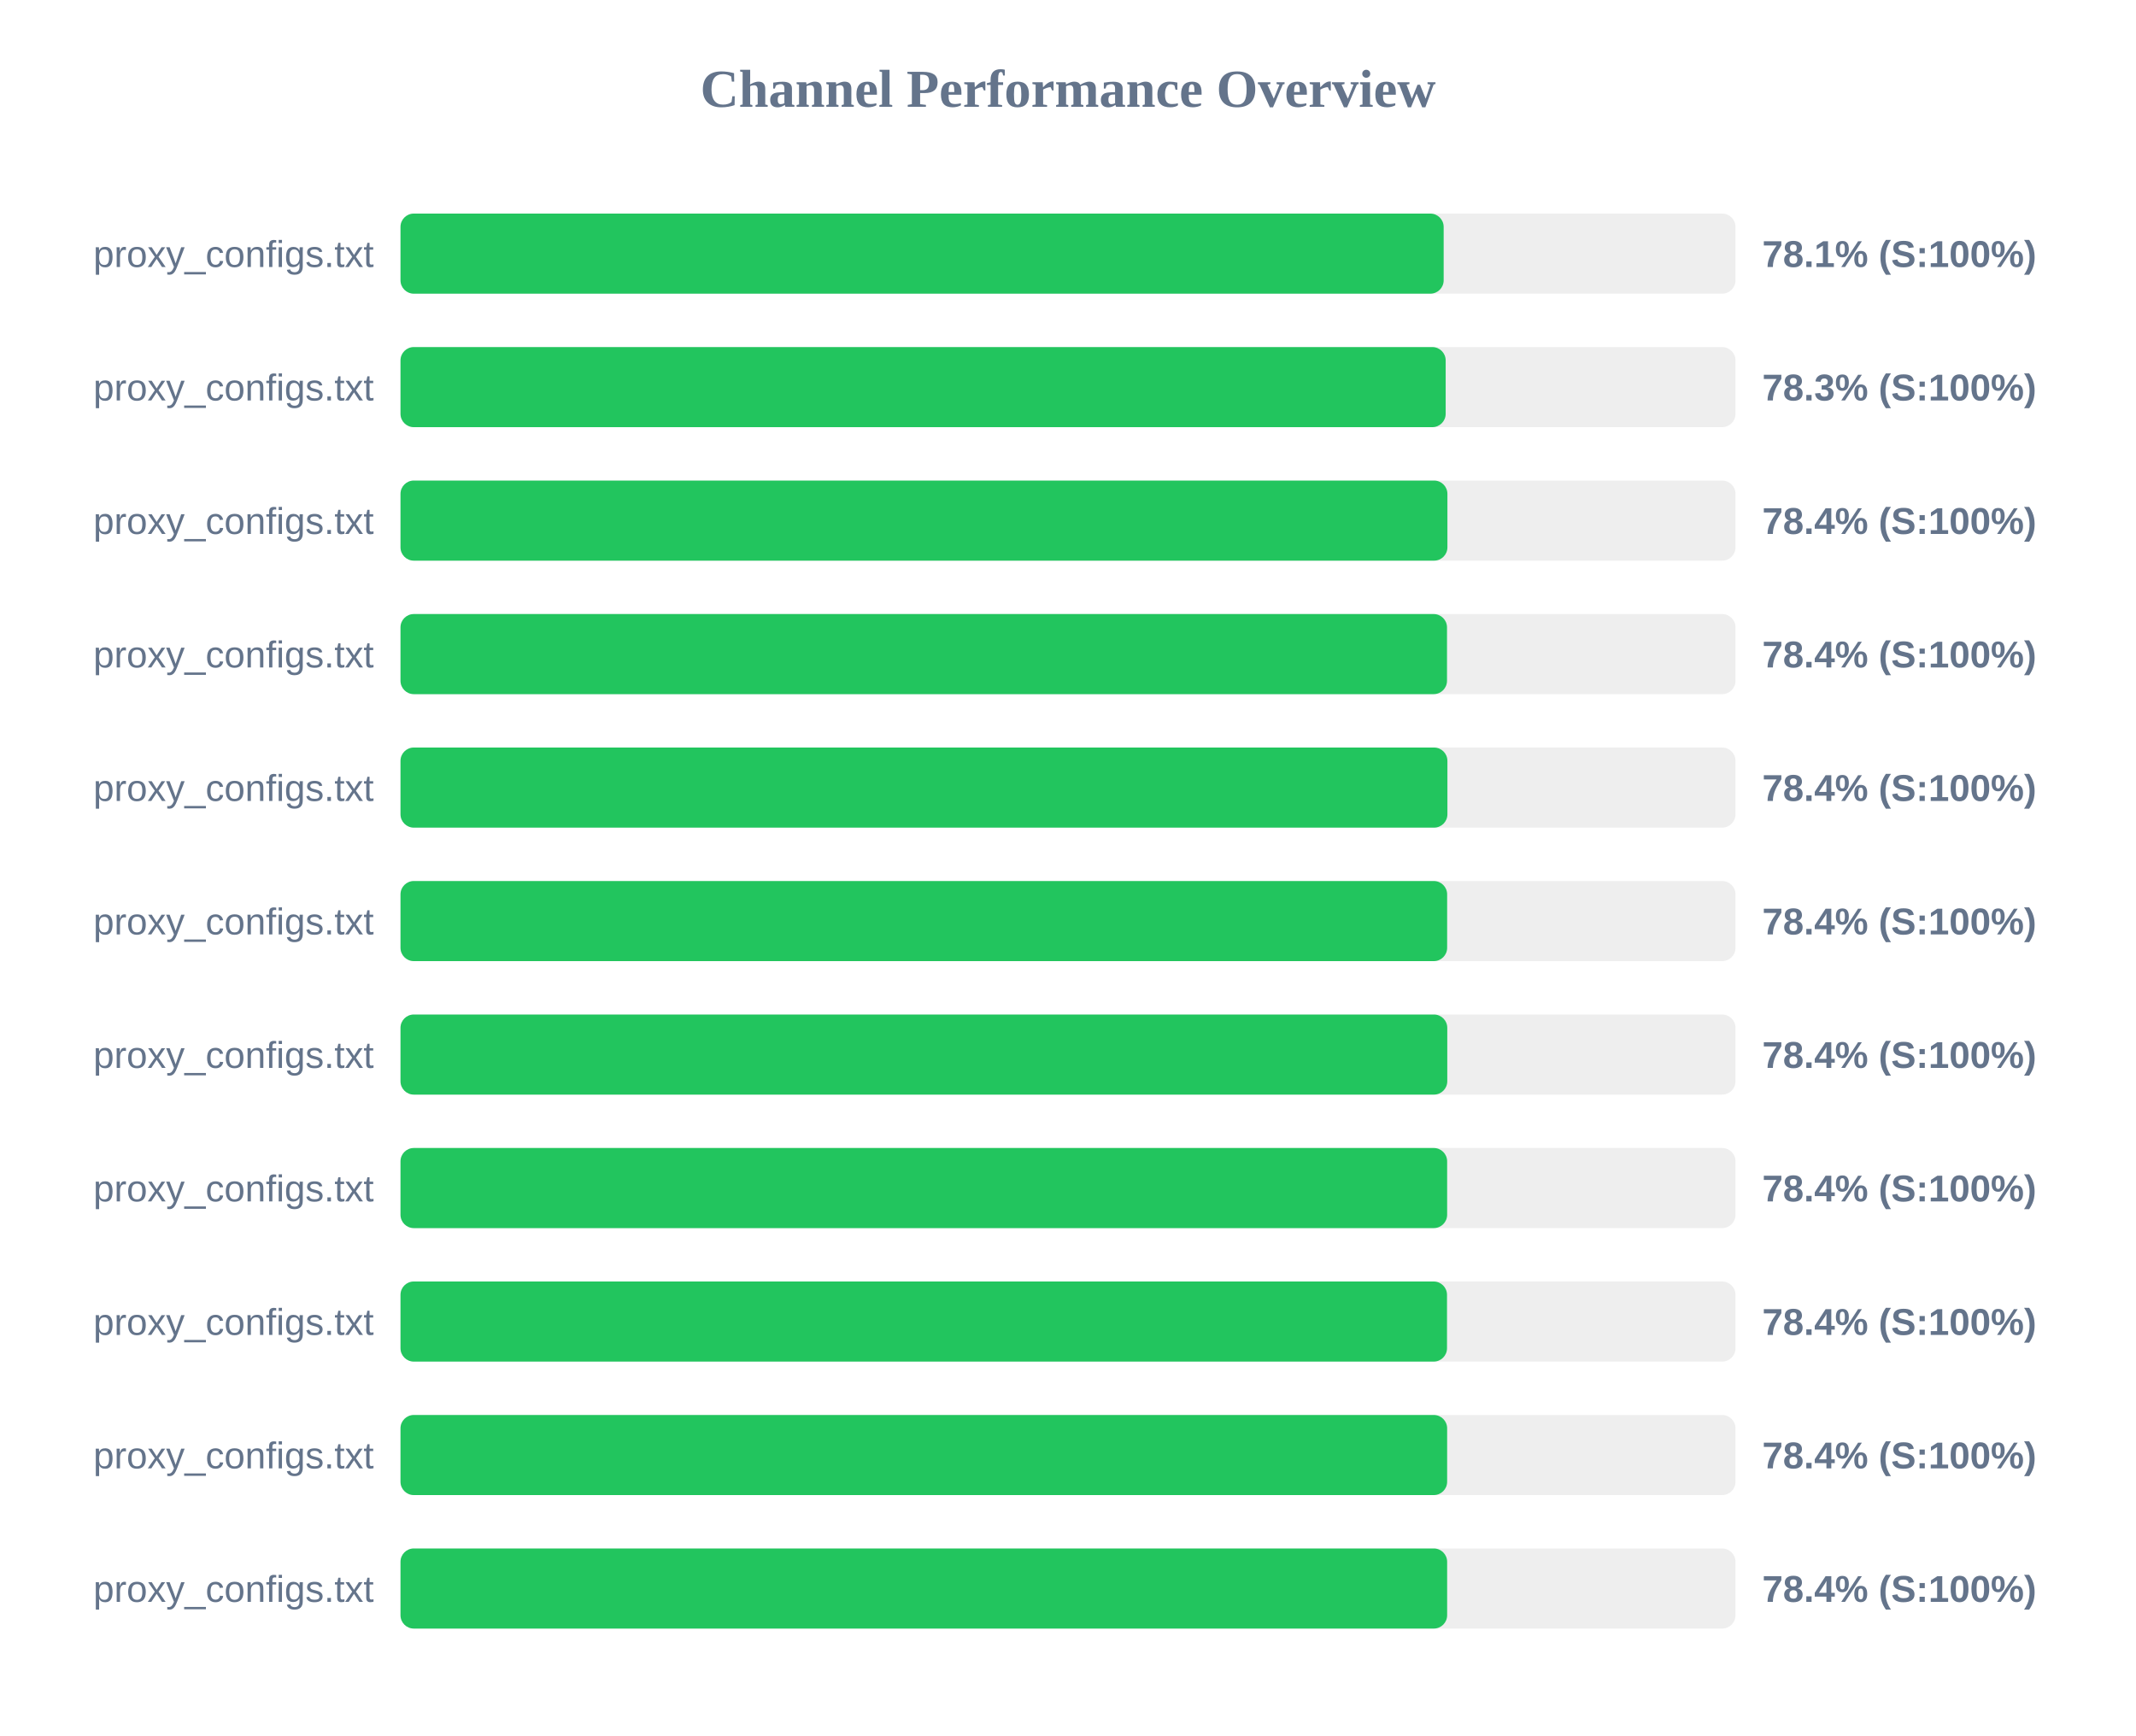
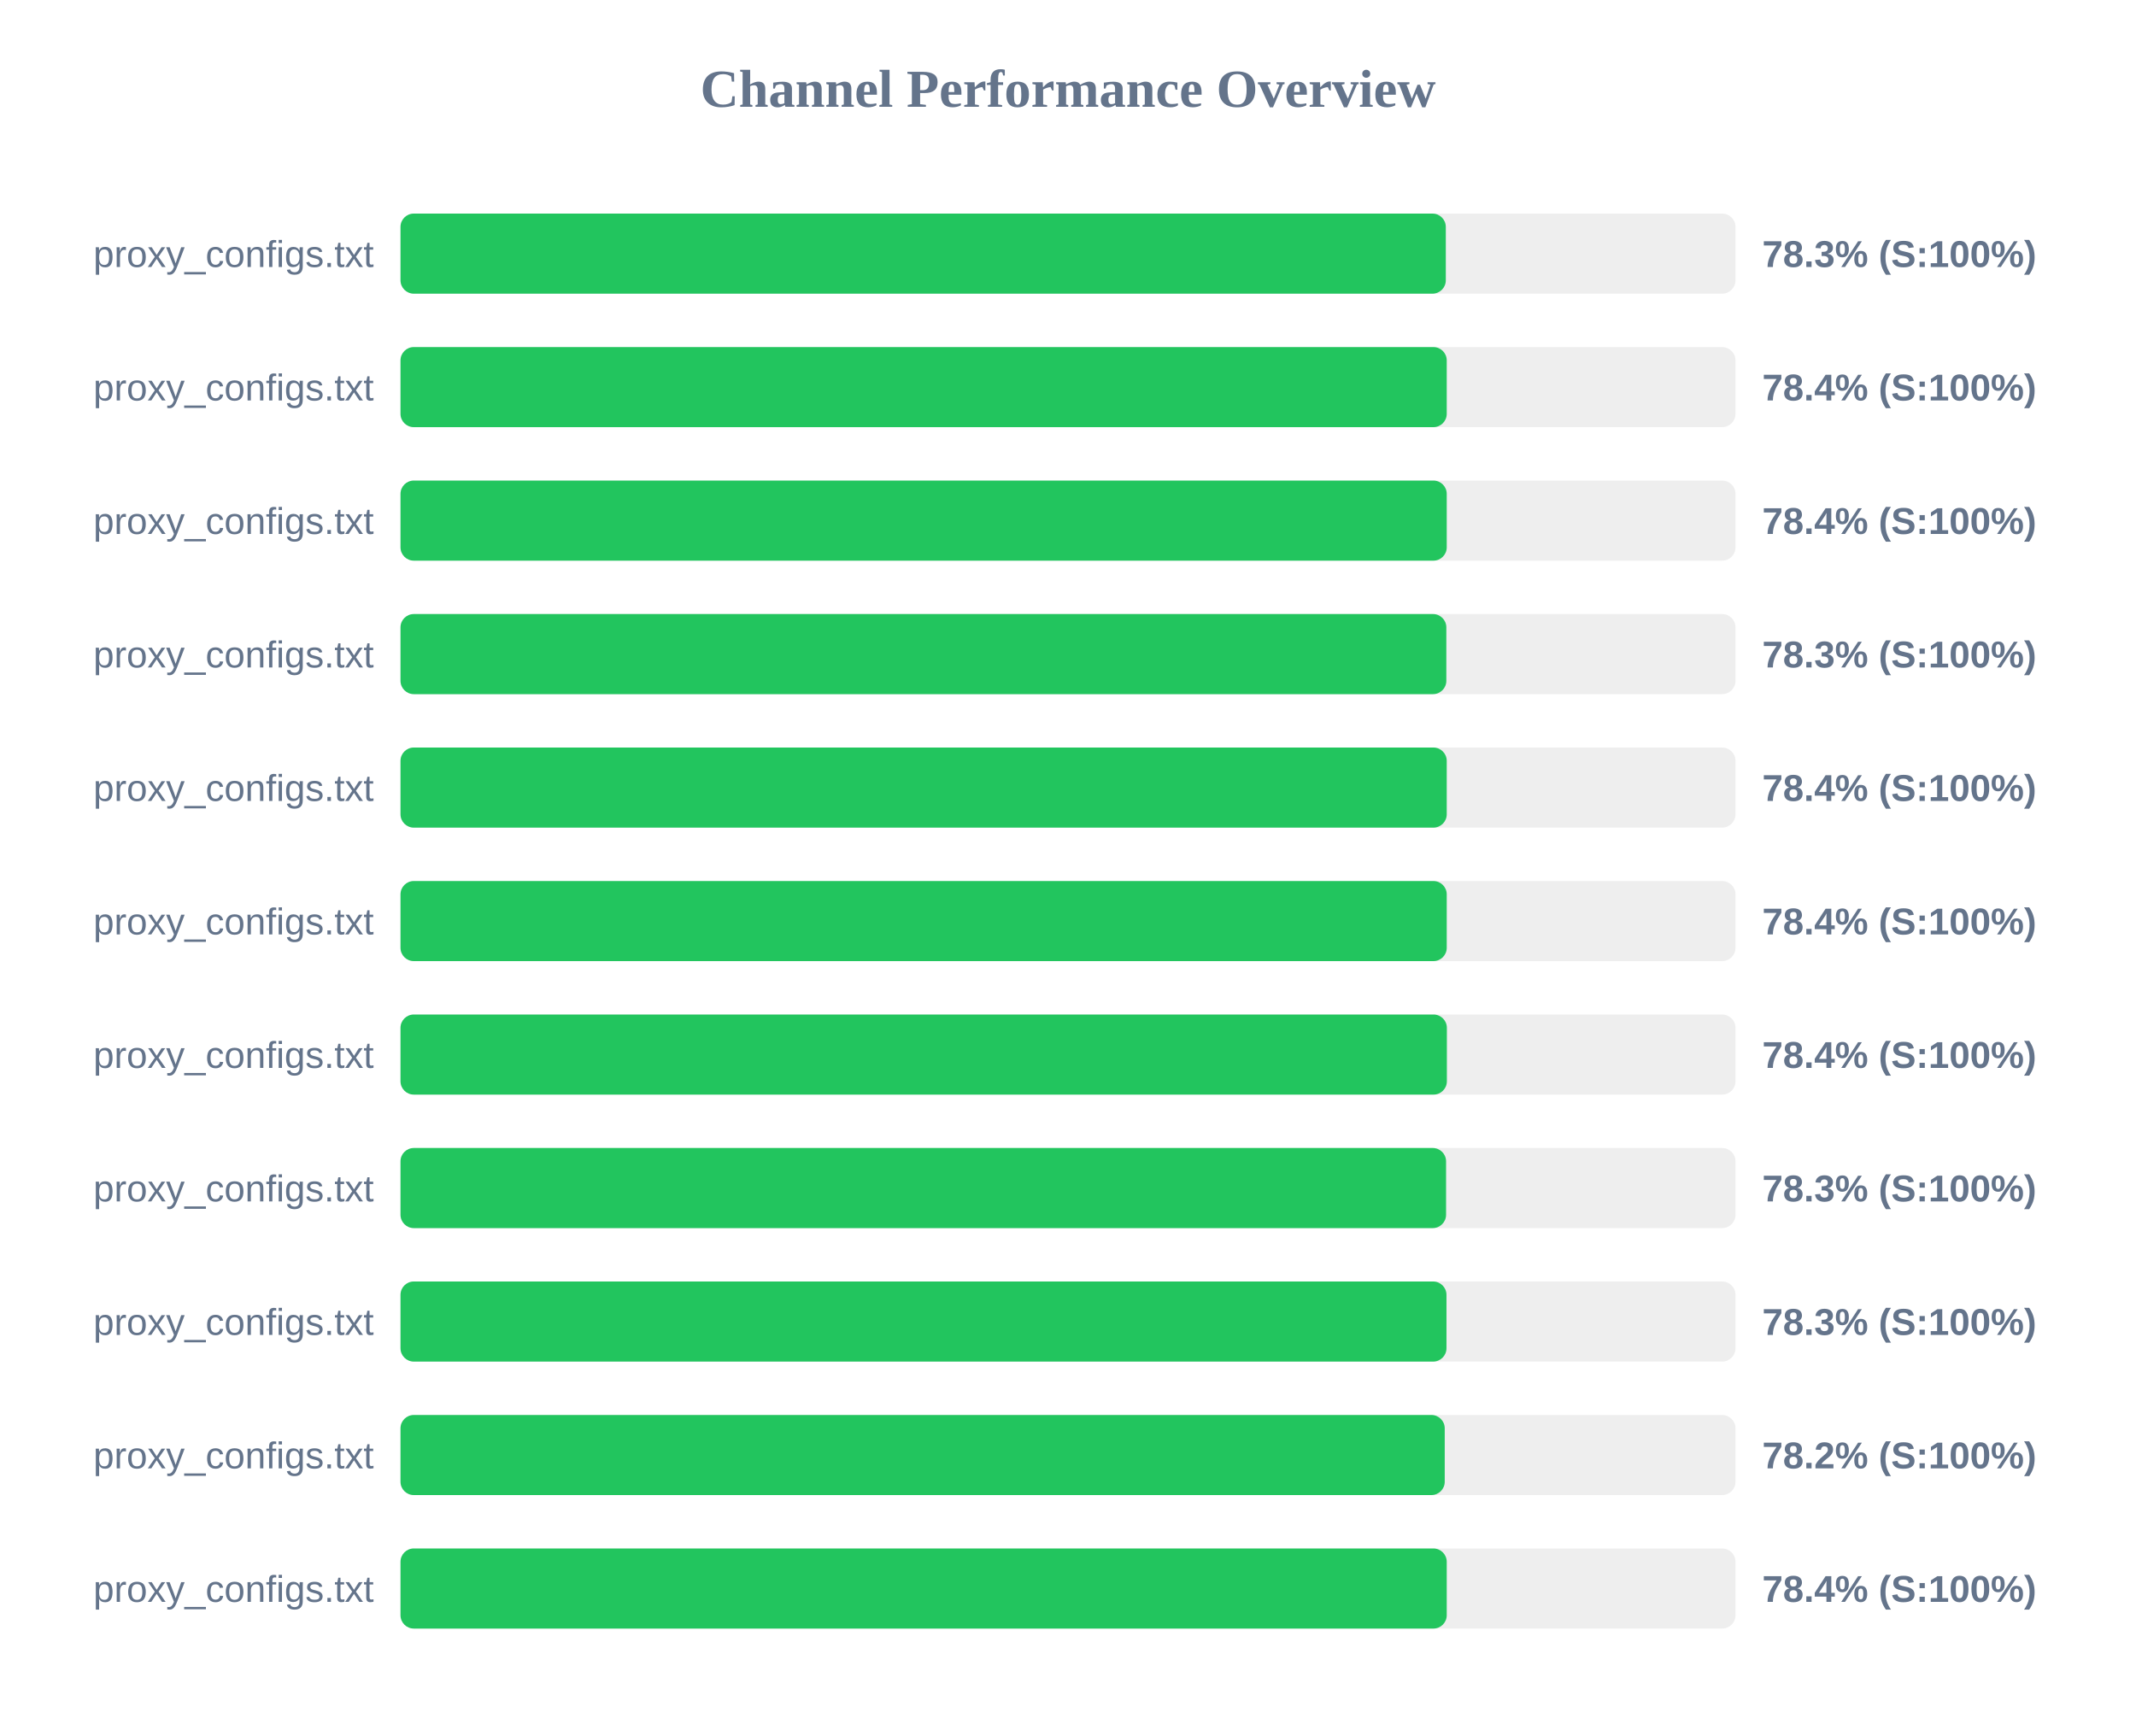
<svg xmlns="http://www.w3.org/2000/svg" width="800" height="650" version="1.1">
  <style>
        .row { font: 14px Arial; fill: #64748b; }
        .score { font: bold 14px Arial; fill: #64748b; }
    </style>
  <text x="400" y="40" text-anchor="middle" font-size="20px" font-weight="bold" fill="#64748b">Channel Performance Overview</text>
  <rect x="150" y="80" width="500" height="30" fill="#eee" rx="5" />
-   <rect x="150" y="80" width="390.7" height="30" fill="#22c55e" rx="5" />
+   <rect x="150" y="80" width="391.5" height="30" fill="#22c55e" rx="5" />
  <text x="140" y="100" text-anchor="end" class="row">proxy_configs.txt</text>
-   <text x="660" y="100" text-anchor="start" class="score">78.1% (S:100%)</text>
+   <text x="660" y="100" text-anchor="start" class="score">78.3% (S:100%)</text>
  <rect x="150" y="130" width="500" height="30" fill="#eee" rx="5" />
-   <rect x="150" y="130" width="391.45" height="30" fill="#22c55e" rx="5" />
+   <rect x="150" y="130" width="391.85" height="30" fill="#22c55e" rx="5" />
  <text x="140" y="150" text-anchor="end" class="row">proxy_configs.txt</text>
-   <text x="660" y="150" text-anchor="start" class="score">78.3% (S:100%)</text>
+   <text x="660" y="150" text-anchor="start" class="score">78.4% (S:100%)</text>
  <rect x="150" y="180" width="500" height="30" fill="#eee" rx="5" />
-   <rect x="150" y="180" width="392.1" height="30" fill="#22c55e" rx="5" />
+   <rect x="150" y="180" width="391.85" height="30" fill="#22c55e" rx="5" />
  <text x="140" y="200" text-anchor="end" class="row">proxy_configs.txt</text>
  <text x="660" y="200" text-anchor="start" class="score">78.4% (S:100%)</text>
  <rect x="150" y="230" width="500" height="30" fill="#eee" rx="5" />
-   <rect x="150" y="230" width="391.95" height="30" fill="#22c55e" rx="5" />
+   <rect x="150" y="230" width="391.7" height="30" fill="#22c55e" rx="5" />
  <text x="140" y="250" text-anchor="end" class="row">proxy_configs.txt</text>
-   <text x="660" y="250" text-anchor="start" class="score">78.4% (S:100%)</text>
+   <text x="660" y="250" text-anchor="start" class="score">78.3% (S:100%)</text>
  <rect x="150" y="280" width="500" height="30" fill="#eee" rx="5" />
-   <rect x="150" y="280" width="392.1" height="30" fill="#22c55e" rx="5" />
+   <rect x="150" y="280" width="391.85" height="30" fill="#22c55e" rx="5" />
  <text x="140" y="300" text-anchor="end" class="row">proxy_configs.txt</text>
  <text x="660" y="300" text-anchor="start" class="score">78.4% (S:100%)</text>
  <rect x="150" y="330" width="500" height="30" fill="#eee" rx="5" />
-   <rect x="150" y="330" width="392.0" height="30" fill="#22c55e" rx="5" />
+   <rect x="150" y="330" width="391.85" height="30" fill="#22c55e" rx="5" />
  <text x="140" y="350" text-anchor="end" class="row">proxy_configs.txt</text>
  <text x="660" y="350" text-anchor="start" class="score">78.4% (S:100%)</text>
  <rect x="150" y="380" width="500" height="30" fill="#eee" rx="5" />
-   <rect x="150" y="380" width="392.05" height="30" fill="#22c55e" rx="5" />
+   <rect x="150" y="380" width="391.9" height="30" fill="#22c55e" rx="5" />
  <text x="140" y="400" text-anchor="end" class="row">proxy_configs.txt</text>
  <text x="660" y="400" text-anchor="start" class="score">78.4% (S:100%)</text>
  <rect x="150" y="430" width="500" height="30" fill="#eee" rx="5" />
-   <rect x="150" y="430" width="392.0" height="30" fill="#22c55e" rx="5" />
+   <rect x="150" y="430" width="391.6" height="30" fill="#22c55e" rx="5" />
  <text x="140" y="450" text-anchor="end" class="row">proxy_configs.txt</text>
-   <text x="660" y="450" text-anchor="start" class="score">78.4% (S:100%)</text>
+   <text x="660" y="450" text-anchor="start" class="score">78.3% (S:100%)</text>
  <rect x="150" y="480" width="500" height="30" fill="#eee" rx="5" />
-   <rect x="150" y="480" width="391.95" height="30" fill="#22c55e" rx="5" />
+   <rect x="150" y="480" width="391.75" height="30" fill="#22c55e" rx="5" />
  <text x="140" y="500" text-anchor="end" class="row">proxy_configs.txt</text>
-   <text x="660" y="500" text-anchor="start" class="score">78.4% (S:100%)</text>
+   <text x="660" y="500" text-anchor="start" class="score">78.3% (S:100%)</text>
  <rect x="150" y="530" width="500" height="30" fill="#eee" rx="5" />
-   <rect x="150" y="530" width="392.0" height="30" fill="#22c55e" rx="5" />
+   <rect x="150" y="530" width="391.1" height="30" fill="#22c55e" rx="5" />
  <text x="140" y="550" text-anchor="end" class="row">proxy_configs.txt</text>
-   <text x="660" y="550" text-anchor="start" class="score">78.4% (S:100%)</text>
+   <text x="660" y="550" text-anchor="start" class="score">78.2% (S:100%)</text>
  <rect x="150" y="580" width="500" height="30" fill="#eee" rx="5" />
-   <rect x="150" y="580" width="392.0" height="30" fill="#22c55e" rx="5" />
+   <rect x="150" y="580" width="391.85" height="30" fill="#22c55e" rx="5" />
  <text x="140" y="600" text-anchor="end" class="row">proxy_configs.txt</text>
  <text x="660" y="600" text-anchor="start" class="score">78.4% (S:100%)</text>
</svg>
